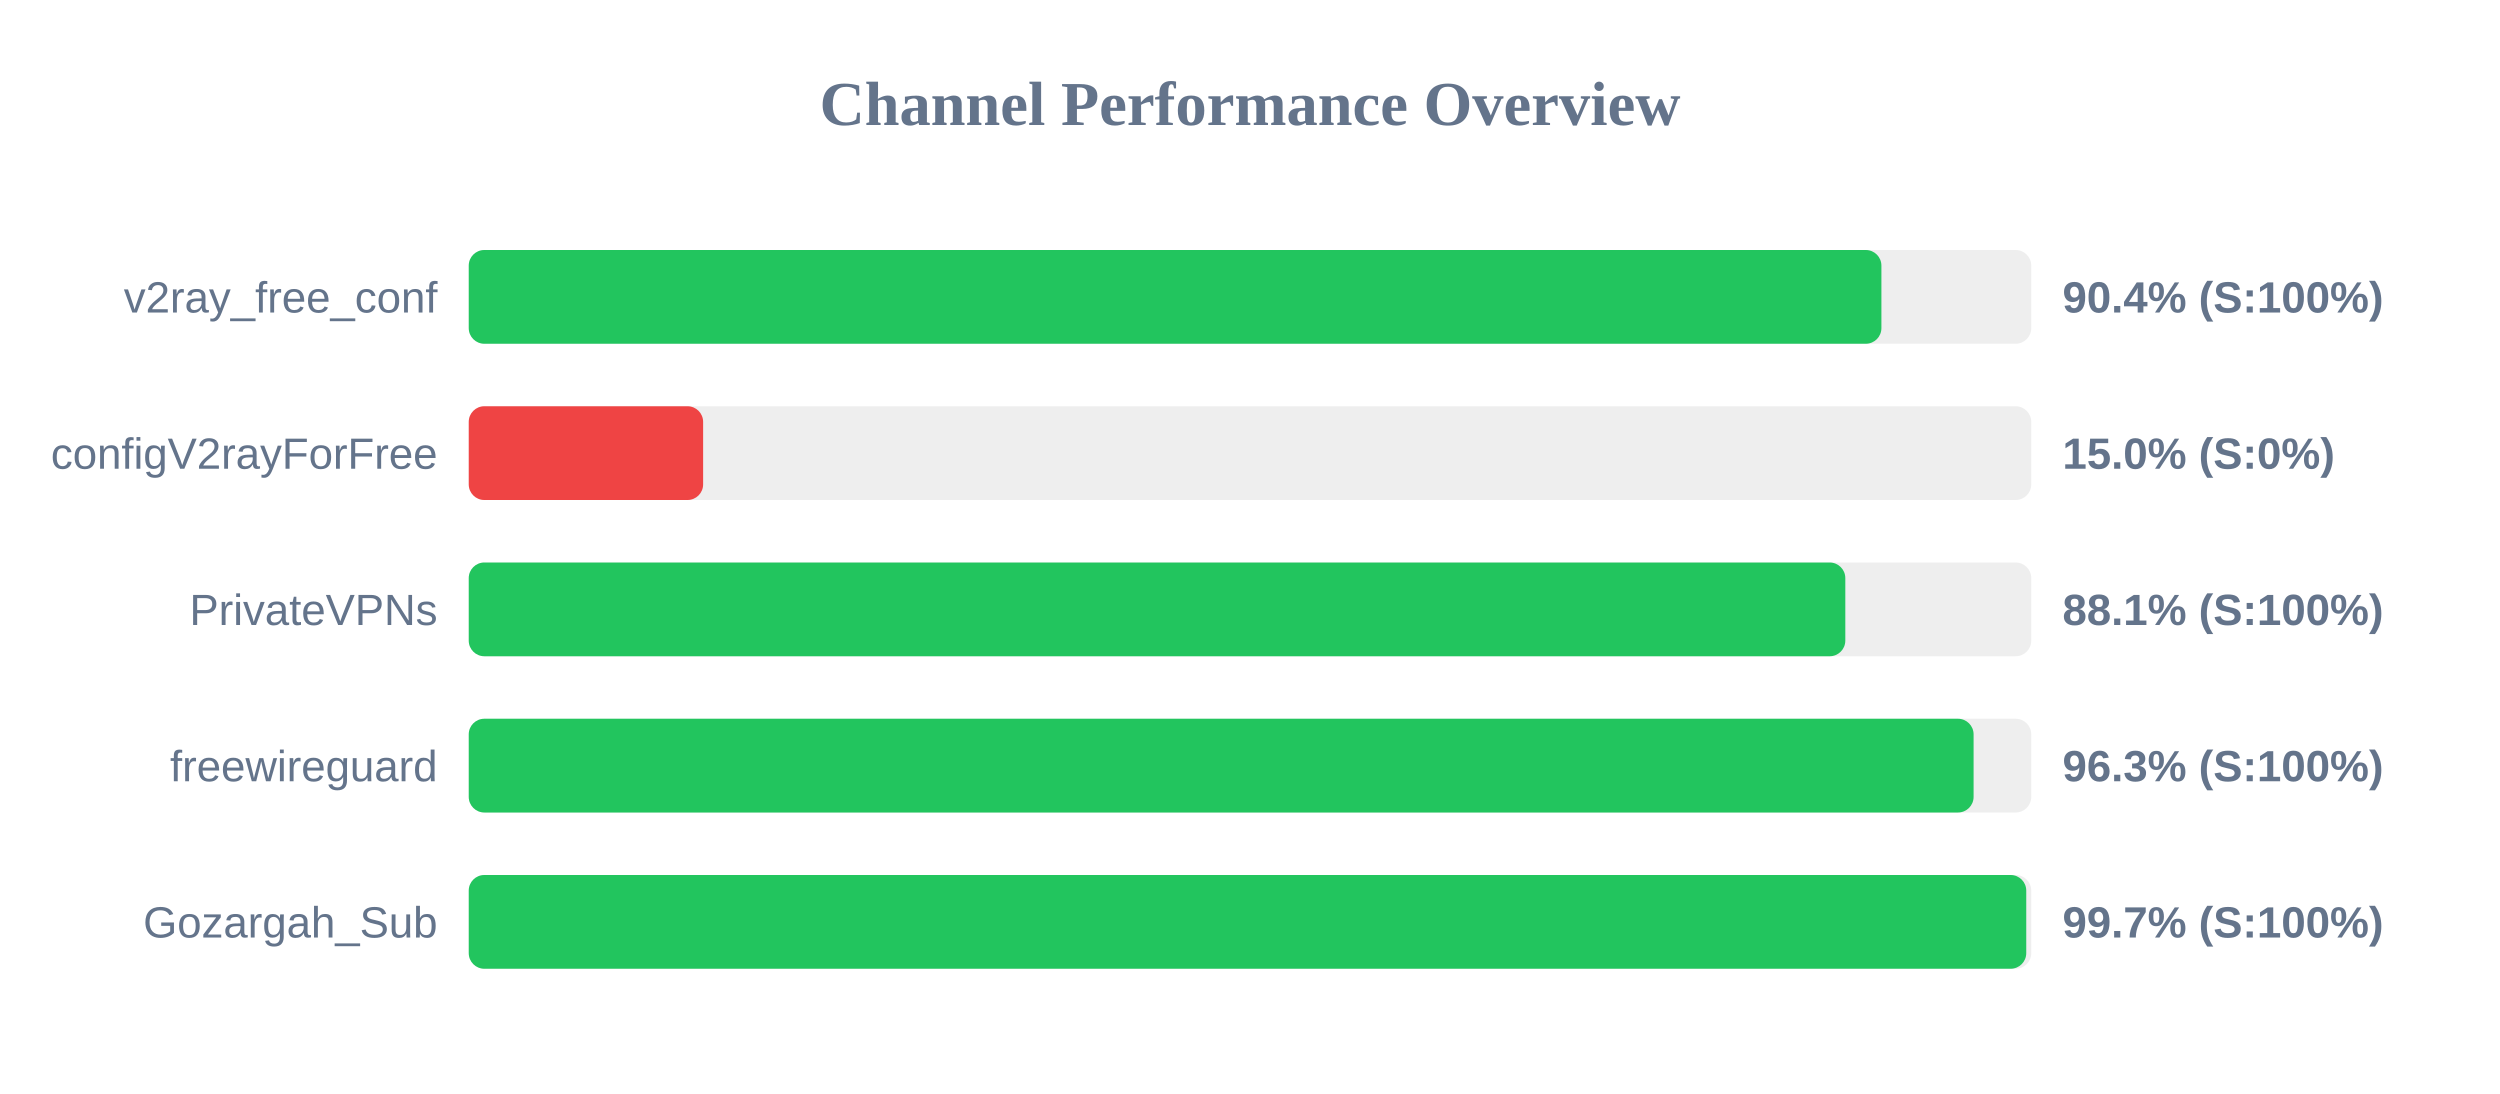
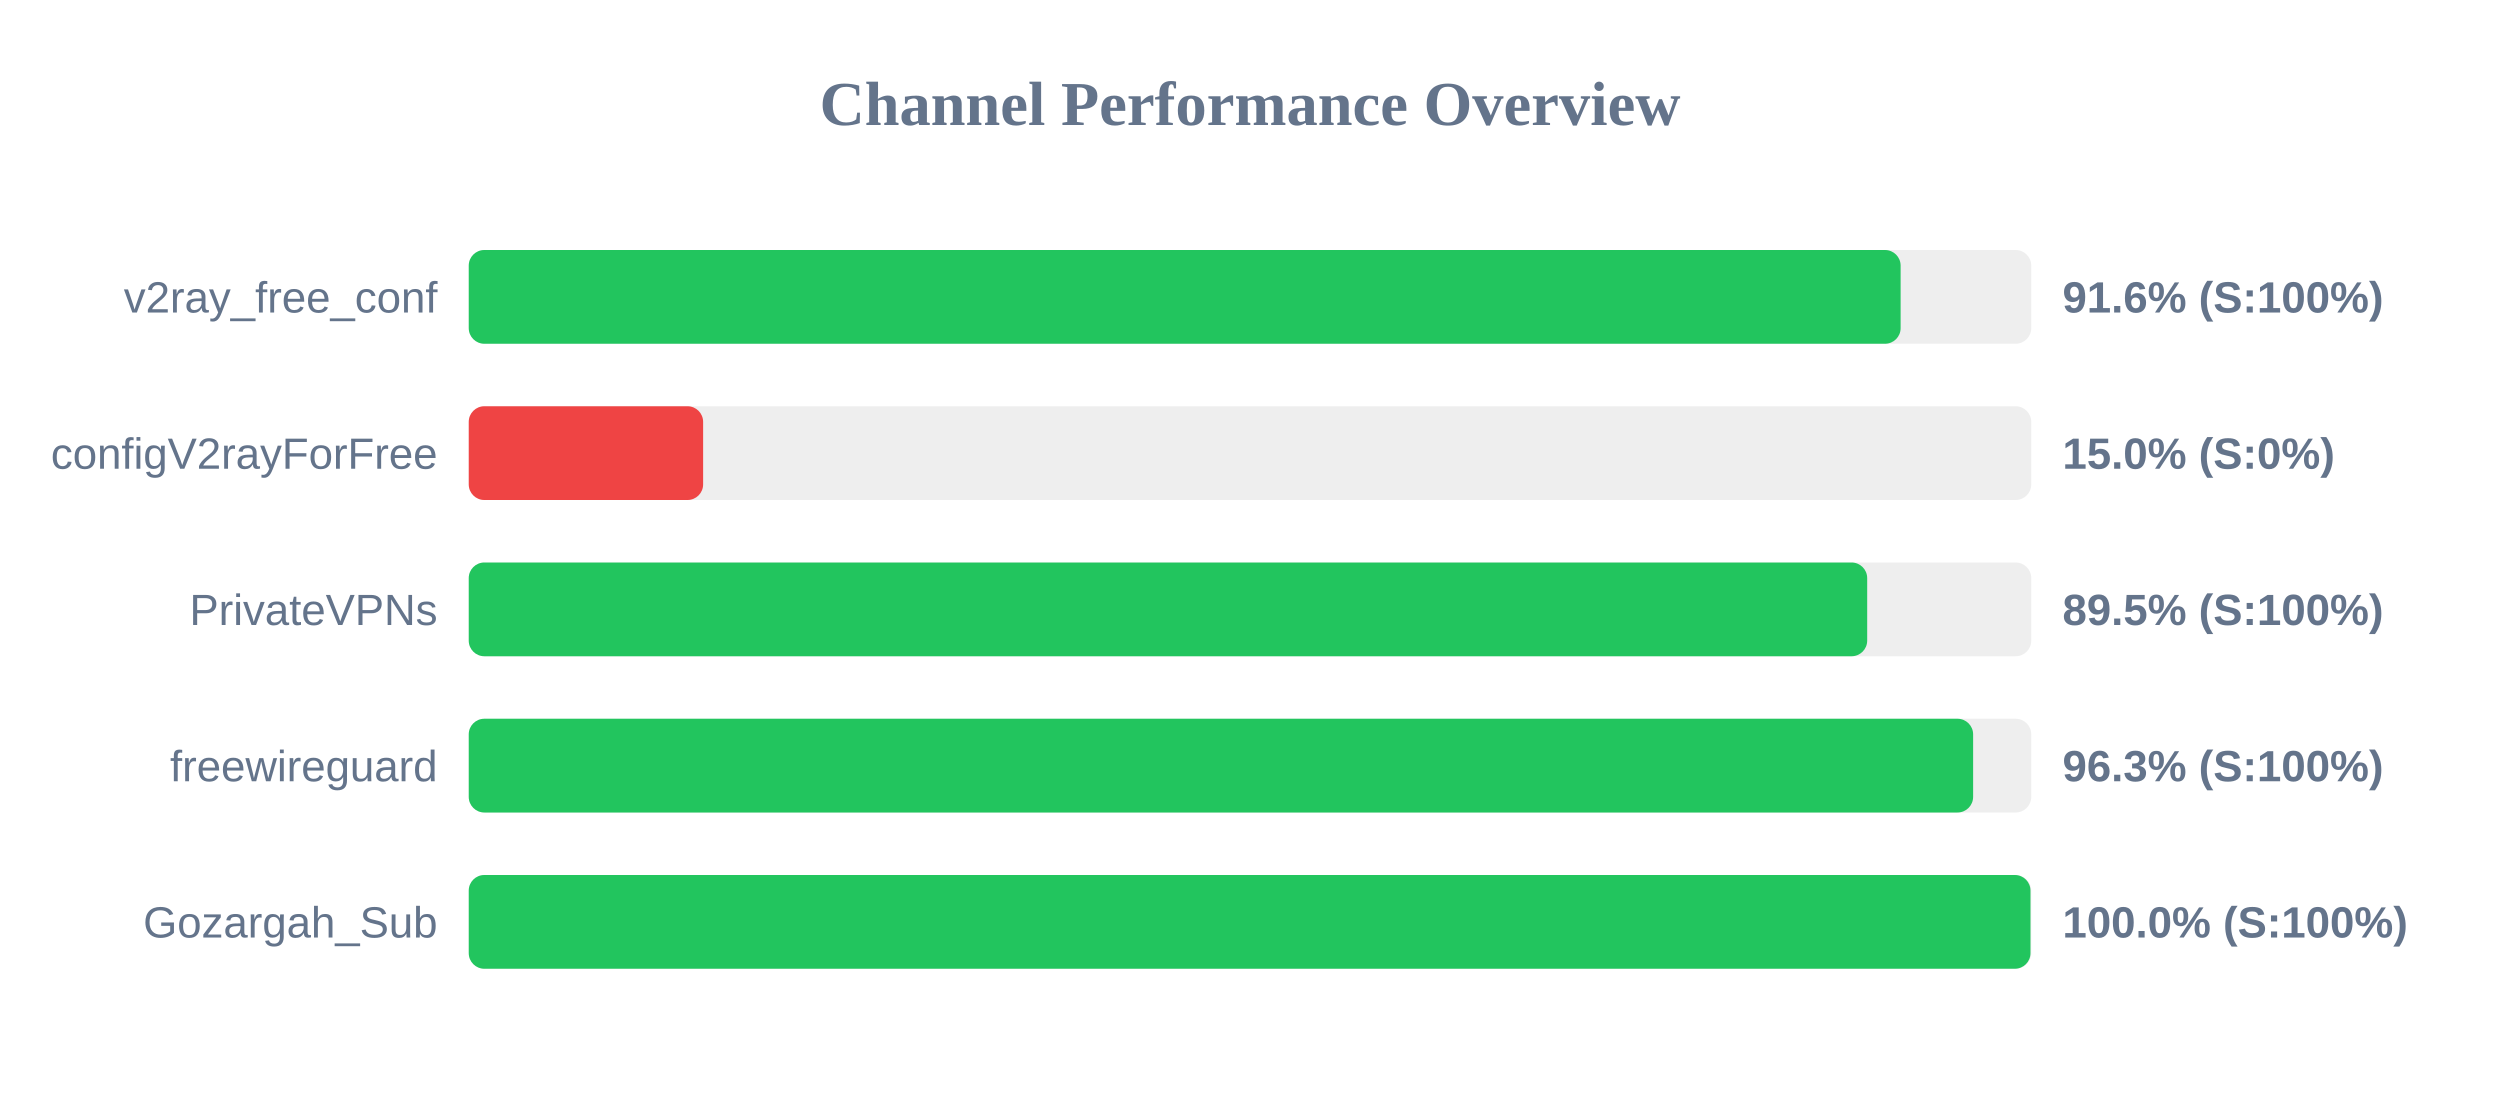
<svg xmlns="http://www.w3.org/2000/svg" width="800" height="350" version="1.1">
  <style>
        .row { font: 14px Arial; fill: #64748b; }
        .score { font: bold 14px Arial; fill: #64748b; }
    </style>
  <text x="400" y="40" text-anchor="middle" font-size="20px" font-weight="bold" fill="#64748b">Channel Performance Overview</text>
  <rect x="150" y="80" width="500" height="30" fill="#eee" rx="5" />
-   <rect x="150" y="80" width="452.05" height="30" fill="#22c55e" rx="5" />
+   <rect x="150" y="80" width="458.2" height="30" fill="#22c55e" rx="5" />
  <text x="140" y="100" text-anchor="end" class="row">v2ray_free_conf</text>
-   <text x="660" y="100" text-anchor="start" class="score">90.4% (S:100%)</text>
+   <text x="660" y="100" text-anchor="start" class="score">91.6% (S:100%)</text>
  <rect x="150" y="130" width="500" height="30" fill="#eee" rx="5" />
  <rect x="150" y="130" width="75.0" height="30" fill="#ef4444" rx="5" />
  <text x="140" y="150" text-anchor="end" class="row">configV2rayForFree</text>
  <text x="660" y="150" text-anchor="start" class="score">15.0% (S:0%)</text>
  <rect x="150" y="180" width="500" height="30" fill="#eee" rx="5" />
-   <rect x="150" y="180" width="440.5" height="30" fill="#22c55e" rx="5" />
+   <rect x="150" y="180" width="447.5" height="30" fill="#22c55e" rx="5" />
  <text x="140" y="200" text-anchor="end" class="row">PrivateVPNs</text>
-   <text x="660" y="200" text-anchor="start" class="score">88.1% (S:100%)</text>
+   <text x="660" y="200" text-anchor="start" class="score">89.5% (S:100%)</text>
  <rect x="150" y="230" width="500" height="30" fill="#eee" rx="5" />
-   <rect x="150" y="230" width="481.55" height="30" fill="#22c55e" rx="5" />
+   <rect x="150" y="230" width="481.4" height="30" fill="#22c55e" rx="5" />
  <text x="140" y="250" text-anchor="end" class="row">freewireguard</text>
  <text x="660" y="250" text-anchor="start" class="score">96.3% (S:100%)</text>
  <rect x="150" y="280" width="500" height="30" fill="#eee" rx="5" />
-   <rect x="150" y="280" width="498.4" height="30" fill="#22c55e" rx="5" />
+   <rect x="150" y="280" width="499.75" height="30" fill="#22c55e" rx="5" />
  <text x="140" y="300" text-anchor="end" class="row">Gozargah_Sub</text>
-   <text x="660" y="300" text-anchor="start" class="score">99.7% (S:100%)</text>
+   <text x="660" y="300" text-anchor="start" class="score">100.0% (S:100%)</text>
</svg>
